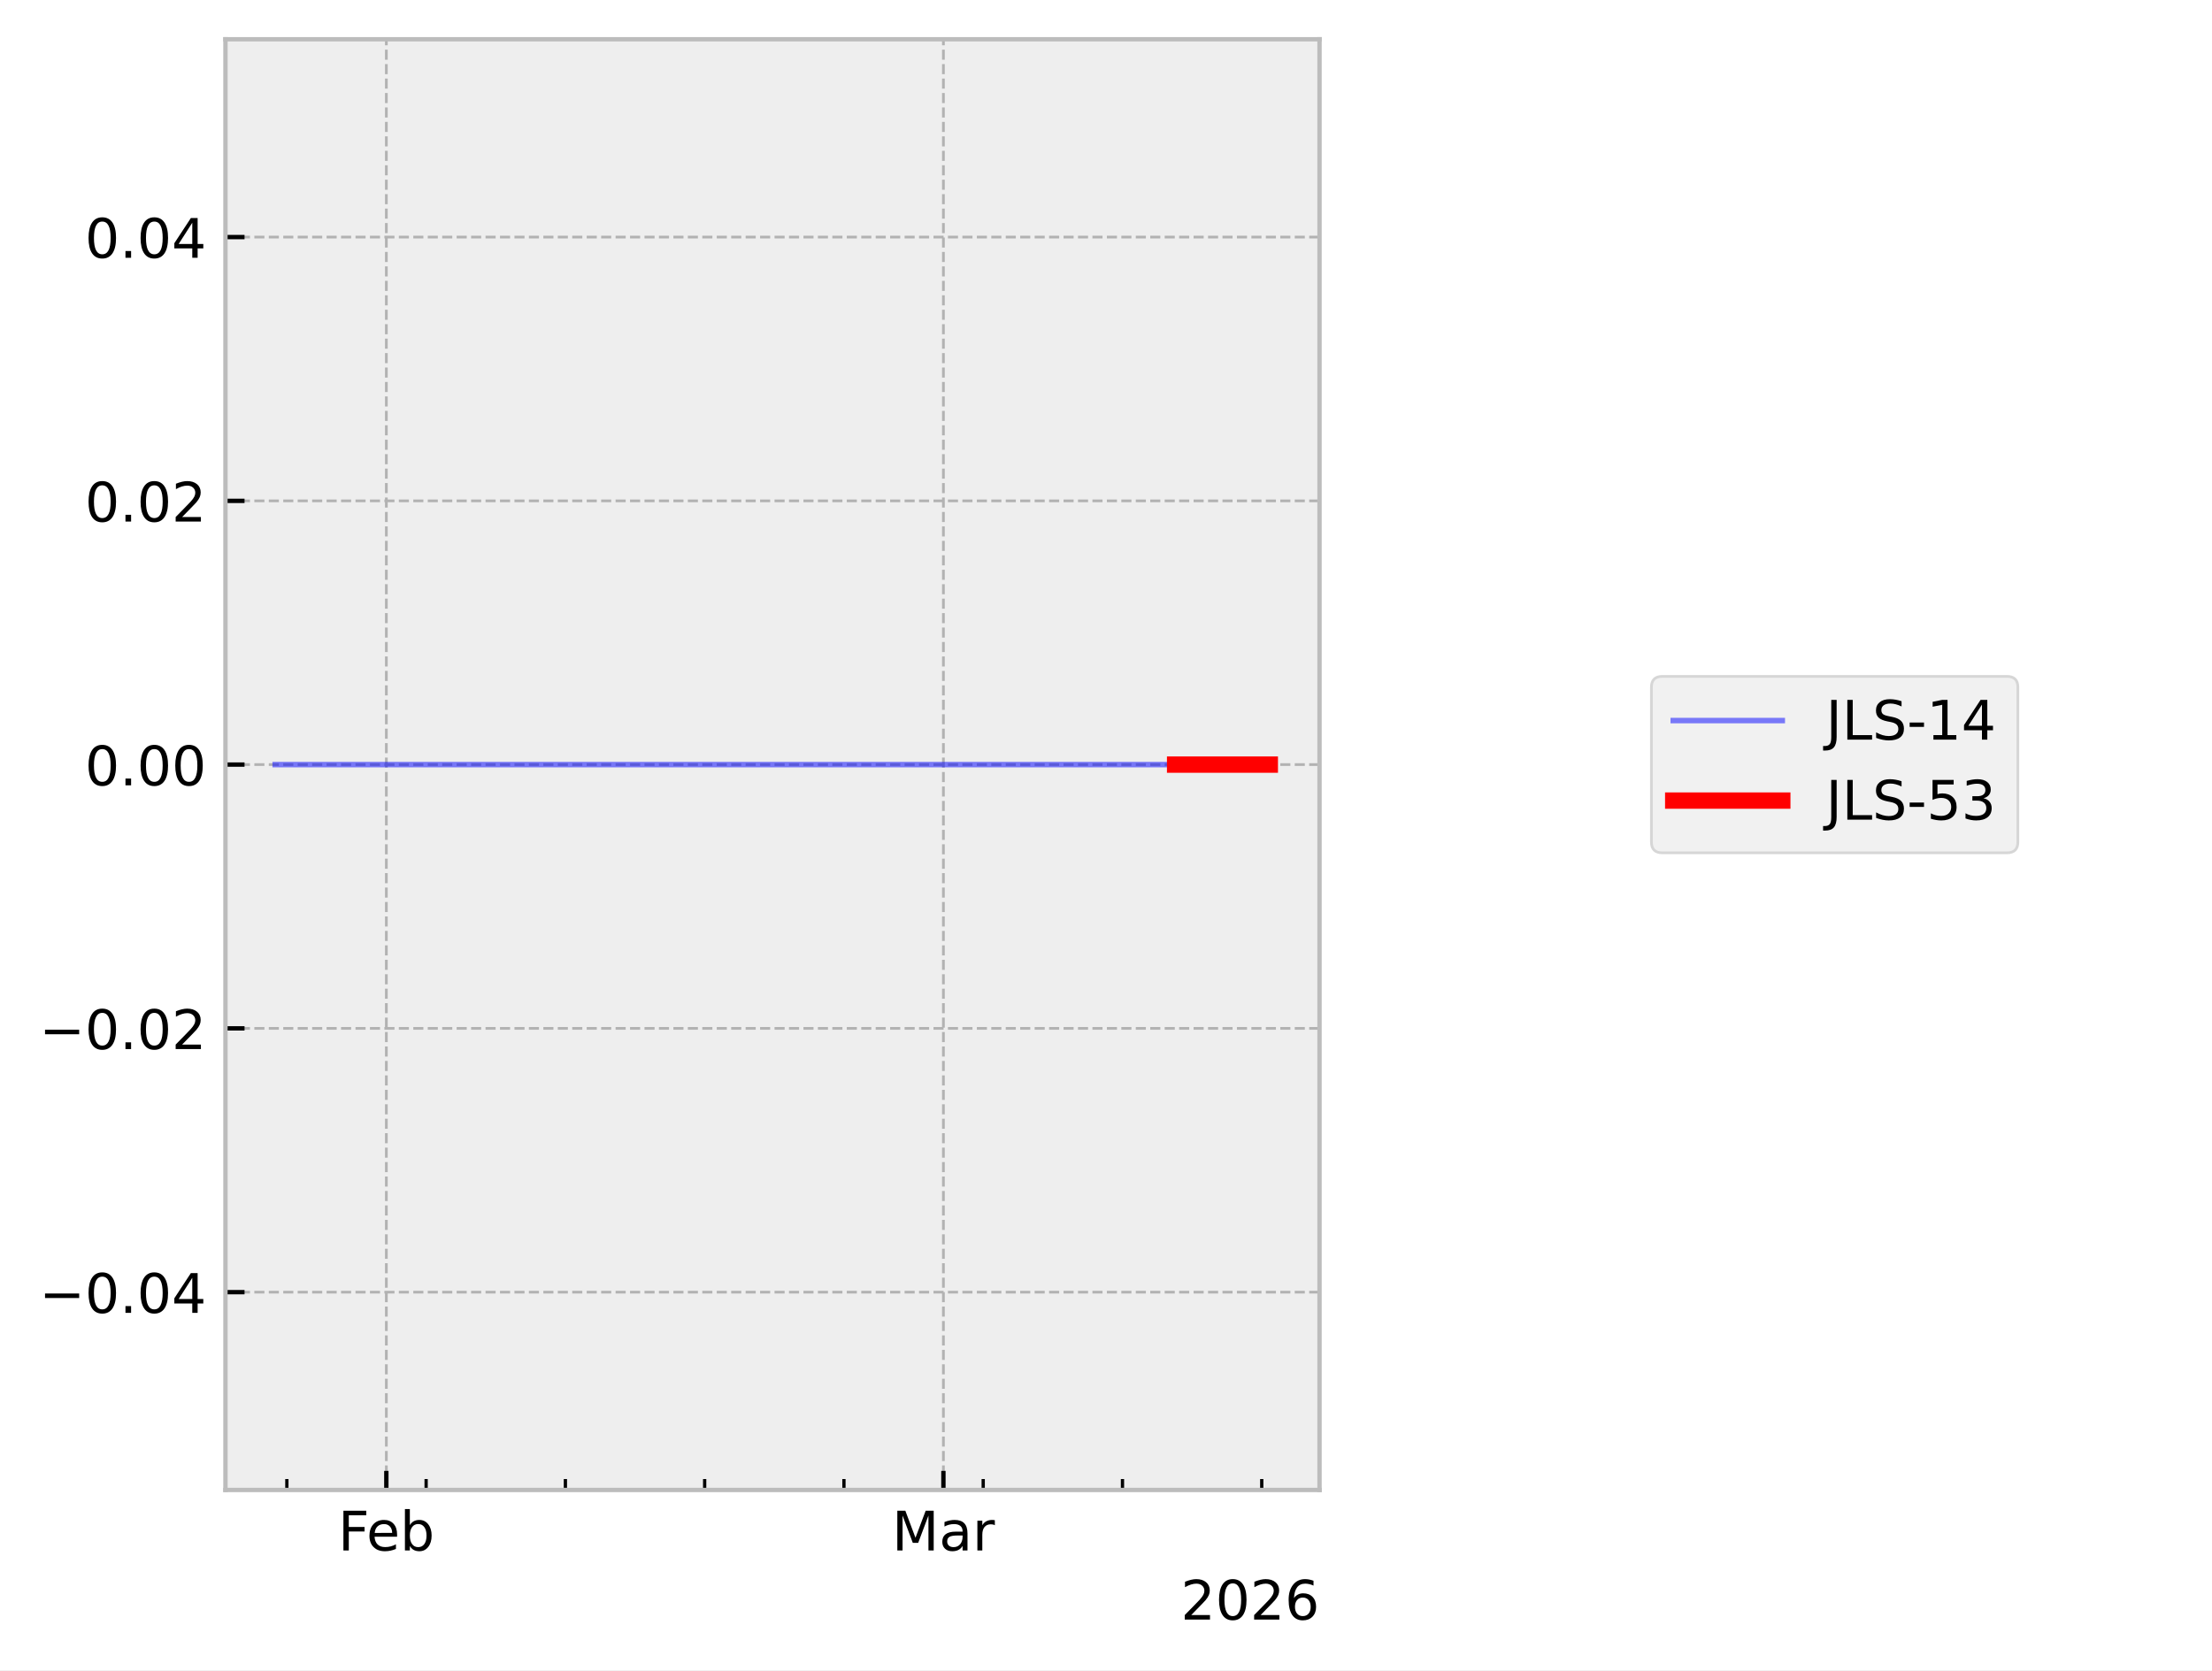
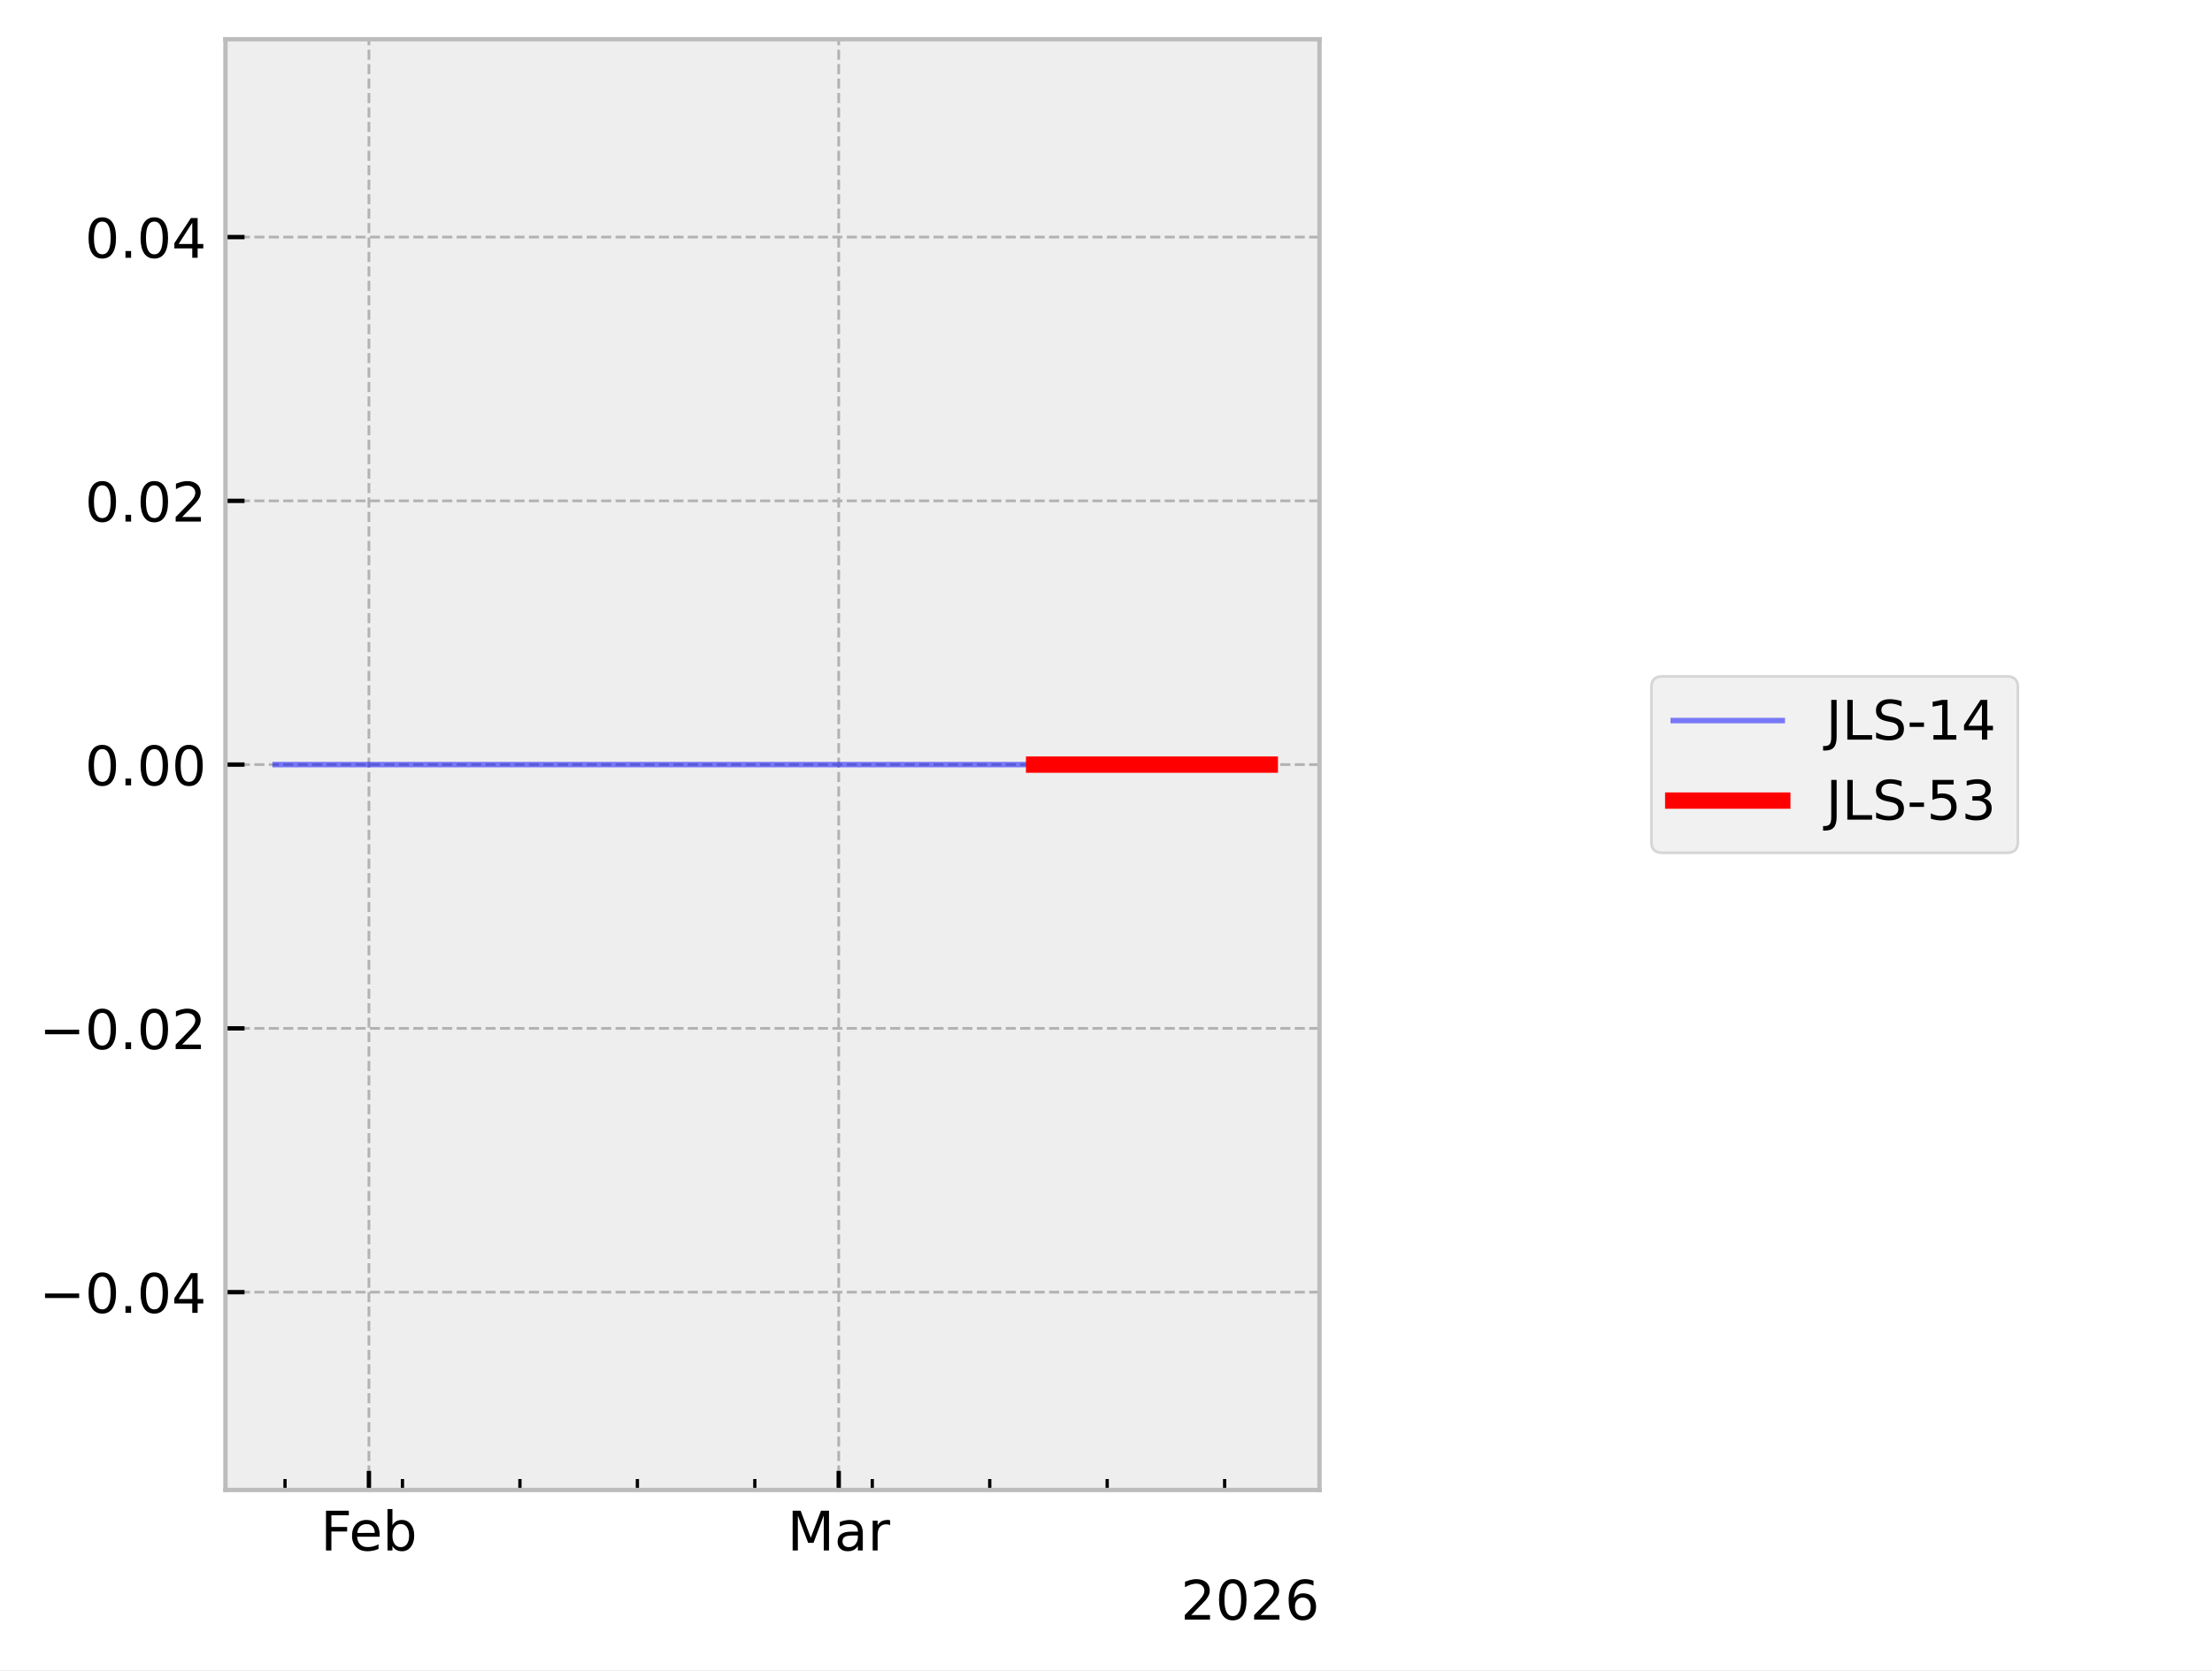
<svg xmlns="http://www.w3.org/2000/svg" xmlns:xlink="http://www.w3.org/1999/xlink" width="405.665pt" height="306.368pt" viewBox="0 0 405.665 306.368" version="1.1">
  <defs>
    <style type="text/css">*{stroke-linejoin: round; stroke-linecap: butt}</style>
  </defs>
  <g id="figure_1">
    <g id="patch_1">
      <path d="M 0 306.368  L 405.665 306.368  L 405.665 0  L 0 0  z " style="fill: #ffffff" />
    </g>
    <g id="axes_1">
      <g id="patch_2">
        <path d="M 41.345 273.312  L 241.991 273.312  L 241.991 7.2  L 41.345 7.2  z " style="fill: #eeeeee" />
      </g>
      <g id="matplotlib.axis_1">
        <g id="xtick_1">
          <g id="line2d_1">
-             <path d="M 70.851 273.312  L 70.851 7.2  " clip-path="url(#pd36c9a8741)" style="fill: none; stroke-dasharray: 1.85,0.8; stroke-dashoffset: 0; stroke: #b2b2b2; stroke-width: 0.5" />
+             <path d="M 67.657 273.312  L 67.657 7.2  " clip-path="url(#p01b8e28f16)" style="fill: none; stroke-dasharray: 1.85,0.8; stroke-dashoffset: 0; stroke: #b2b2b2; stroke-width: 0.5" />
          </g>
          <g id="line2d_2">
            <defs>
-               <path id="m42e65a5393" d="M 0 0  L 0 -3.5  " style="stroke: #000000; stroke-width: 0.8" />
-             </defs>
-             <g>
-               <use xlink:href="#m42e65a5393" x="70.851" y="273.312" style="stroke: #000000; stroke-width: 0.8" />
+               <path id="m0bbb7b1761" d="M 0 0  L 0 -3.5  " style="stroke: #000000; stroke-width: 0.8" />
+             </defs>
+             <g>
+               <use xlink:href="#m0bbb7b1761" x="67.657" y="273.312" style="stroke: #000000; stroke-width: 0.8" />
            </g>
          </g>
          <g id="text_1">
-             <g transform="translate(61.99922 284.4104) scale(0.1 -0.1)">
+             <g transform="translate(58.80562 284.4104) scale(0.1 -0.1)">
              <defs>
                <path id="DejaVuSans-46" d="M 628 4666  L 3309 4666  L 3309 4134  L 1259 4134  L 1259 2759  L 3109 2759  L 3109 2228  L 1259 2228  L 1259 0  L 628 0  L 628 4666  z " transform="scale(0.015625)" />
                <path id="DejaVuSans-65" d="M 3597 1894  L 3597 1613  L 953 1613  Q 991 1019 1311 708  Q 1631 397 2203 397  Q 2534 397 2845 478  Q 3156 559 3463 722  L 3463 178  Q 3153 47 2828 -22  Q 2503 -91 2169 -91  Q 1331 -91 842 396  Q 353 884 353 1716  Q 353 2575 817 3079  Q 1281 3584 2069 3584  Q 2775 3584 3186 3129  Q 3597 2675 3597 1894  z M 3022 2063  Q 3016 2534 2758 2815  Q 2500 3097 2075 3097  Q 1594 3097 1305 2825  Q 1016 2553 972 2059  L 3022 2063  z " transform="scale(0.015625)" />
                <path id="DejaVuSans-62" d="M 3116 1747  Q 3116 2381 2855 2742  Q 2594 3103 2138 3103  Q 1681 3103 1420 2742  Q 1159 2381 1159 1747  Q 1159 1113 1420 752  Q 1681 391 2138 391  Q 2594 391 2855 752  Q 3116 1113 3116 1747  z M 1159 2969  Q 1341 3281 1617 3432  Q 1894 3584 2278 3584  Q 2916 3584 3314 3078  Q 3713 2572 3713 1747  Q 3713 922 3314 415  Q 2916 -91 2278 -91  Q 1894 -91 1617 61  Q 1341 213 1159 525  L 1159 0  L 581 0  L 581 4863  L 1159 4863  L 1159 2969  z " transform="scale(0.015625)" />
              </defs>
              <use xlink:href="#DejaVuSans-46" />
              <use xlink:href="#DejaVuSans-65" transform="translate(52.01953 0)" />
              <use xlink:href="#DejaVuSans-62" transform="translate(113.543 0)" />
            </g>
          </g>
        </g>
        <g id="xtick_2">
          <g id="line2d_3">
-             <path d="M 173.015 273.312  L 173.015 7.2  " clip-path="url(#pd36c9a8741)" style="fill: none; stroke-dasharray: 1.85,0.8; stroke-dashoffset: 0; stroke: #b2b2b2; stroke-width: 0.5" />
+             <path d="M 153.816 273.312  L 153.816 7.2  " clip-path="url(#p01b8e28f16)" style="fill: none; stroke-dasharray: 1.85,0.8; stroke-dashoffset: 0; stroke: #b2b2b2; stroke-width: 0.5" />
          </g>
          <g id="line2d_4">
            <g>
-               <use xlink:href="#m42e65a5393" x="173.015" y="273.312" style="stroke: #000000; stroke-width: 0.8" />
+               <use xlink:href="#m0bbb7b1761" x="153.816" y="273.312" style="stroke: #000000; stroke-width: 0.8" />
            </g>
          </g>
          <g id="text_2">
-             <g transform="translate(163.5816 284.4104) scale(0.1 -0.1)">
+             <g transform="translate(144.3826 284.4104) scale(0.1 -0.1)">
              <defs>
                <path id="DejaVuSans-4d" d="M 628 4666  L 1569 4666  L 2759 1491  L 3956 4666  L 4897 4666  L 4897 0  L 4281 0  L 4281 4097  L 3078 897  L 2444 897  L 1241 4097  L 1241 0  L 628 0  L 628 4666  z " transform="scale(0.015625)" />
                <path id="DejaVuSans-61" d="M 2194 1759  Q 1497 1759 1228 1600  Q 959 1441 959 1056  Q 959 750 1161 570  Q 1363 391 1709 391  Q 2188 391 2477 730  Q 2766 1069 2766 1631  L 2766 1759  L 2194 1759  z M 3341 1997  L 3341 0  L 2766 0  L 2766 531  Q 2569 213 2275 61  Q 1981 -91 1556 -91  Q 1019 -91 701 211  Q 384 513 384 1019  Q 384 1609 779 1909  Q 1175 2209 1959 2209  L 2766 2209  L 2766 2266  Q 2766 2663 2505 2880  Q 2244 3097 1772 3097  Q 1472 3097 1187 3025  Q 903 2953 641 2809  L 641 3341  Q 956 3463 1253 3523  Q 1550 3584 1831 3584  Q 2591 3584 2966 3190  Q 3341 2797 3341 1997  z " transform="scale(0.015625)" />
                <path id="DejaVuSans-72" d="M 2631 2963  Q 2534 3019 2420 3045  Q 2306 3072 2169 3072  Q 1681 3072 1420 2755  Q 1159 2438 1159 1844  L 1159 0  L 581 0  L 581 3500  L 1159 3500  L 1159 2956  Q 1341 3275 1631 3429  Q 1922 3584 2338 3584  Q 2397 3584 2469 3576  Q 2541 3569 2628 3553  L 2631 2963  z " transform="scale(0.015625)" />
              </defs>
              <use xlink:href="#DejaVuSans-4d" />
              <use xlink:href="#DejaVuSans-61" transform="translate(86.2793 0)" />
              <use xlink:href="#DejaVuSans-72" transform="translate(147.5586 0)" />
            </g>
          </g>
        </g>
        <g id="xtick_3">
          <g id="line2d_5">
            <defs>
-               <path id="mf8bf50ed35" d="M 0 0  L 0 -2  " style="stroke: #000000; stroke-width: 0.6" />
-             </defs>
-             <g>
-               <use xlink:href="#mf8bf50ed35" x="52.607" y="273.312" style="stroke: #000000; stroke-width: 0.6" />
+               <path id="mbb6b9e91d8" d="M 0 0  L 0 -2  " style="stroke: #000000; stroke-width: 0.6" />
+             </defs>
+             <g>
+               <use xlink:href="#mbb6b9e91d8" x="52.272" y="273.312" style="stroke: #000000; stroke-width: 0.6" />
            </g>
          </g>
        </g>
        <g id="xtick_4">
          <g id="line2d_6">
            <g>
-               <use xlink:href="#mf8bf50ed35" x="78.148" y="273.312" style="stroke: #000000; stroke-width: 0.6" />
+               <use xlink:href="#mbb6b9e91d8" x="73.811" y="273.312" style="stroke: #000000; stroke-width: 0.6" />
            </g>
          </g>
        </g>
        <g id="xtick_5">
          <g id="line2d_7">
            <g>
-               <use xlink:href="#mf8bf50ed35" x="103.689" y="273.312" style="stroke: #000000; stroke-width: 0.6" />
+               <use xlink:href="#mbb6b9e91d8" x="95.351" y="273.312" style="stroke: #000000; stroke-width: 0.6" />
            </g>
          </g>
        </g>
        <g id="xtick_6">
          <g id="line2d_8">
            <g>
-               <use xlink:href="#mf8bf50ed35" x="129.23" y="273.312" style="stroke: #000000; stroke-width: 0.6" />
+               <use xlink:href="#mbb6b9e91d8" x="116.891" y="273.312" style="stroke: #000000; stroke-width: 0.6" />
            </g>
          </g>
        </g>
        <g id="xtick_7">
          <g id="line2d_9">
            <g>
-               <use xlink:href="#mf8bf50ed35" x="154.772" y="273.312" style="stroke: #000000; stroke-width: 0.6" />
+               <use xlink:href="#mbb6b9e91d8" x="138.431" y="273.312" style="stroke: #000000; stroke-width: 0.6" />
            </g>
          </g>
        </g>
        <g id="xtick_8">
          <g id="line2d_10">
            <g>
-               <use xlink:href="#mf8bf50ed35" x="180.313" y="273.312" style="stroke: #000000; stroke-width: 0.6" />
+               <use xlink:href="#mbb6b9e91d8" x="159.97" y="273.312" style="stroke: #000000; stroke-width: 0.6" />
            </g>
          </g>
        </g>
        <g id="xtick_9">
          <g id="line2d_11">
            <g>
-               <use xlink:href="#mf8bf50ed35" x="205.854" y="273.312" style="stroke: #000000; stroke-width: 0.6" />
+               <use xlink:href="#mbb6b9e91d8" x="181.51" y="273.312" style="stroke: #000000; stroke-width: 0.6" />
            </g>
          </g>
        </g>
        <g id="xtick_10">
          <g id="line2d_12">
            <g>
-               <use xlink:href="#mf8bf50ed35" x="231.395" y="273.312" style="stroke: #000000; stroke-width: 0.6" />
+               <use xlink:href="#mbb6b9e91d8" x="203.05" y="273.312" style="stroke: #000000; stroke-width: 0.6" />
+             </g>
+           </g>
+         </g>
+         <g id="xtick_11">
+           <g id="line2d_13">
+             <g>
+               <use xlink:href="#mbb6b9e91d8" x="224.59" y="273.312" style="stroke: #000000; stroke-width: 0.6" />
            </g>
          </g>
        </g>
        <g id="text_3">
          <g transform="translate(216.5412 297.0886) scale(0.1 -0.1)">
            <defs>
              <path id="DejaVuSans-32" d="M 1228 531  L 3431 531  L 3431 0  L 469 0  L 469 531  Q 828 903 1448 1529  Q 2069 2156 2228 2338  Q 2531 2678 2651 2914  Q 2772 3150 2772 3378  Q 2772 3750 2511 3984  Q 2250 4219 1831 4219  Q 1534 4219 1204 4116  Q 875 4013 500 3803  L 500 4441  Q 881 4594 1212 4672  Q 1544 4750 1819 4750  Q 2544 4750 2975 4387  Q 3406 4025 3406 3419  Q 3406 3131 3298 2873  Q 3191 2616 2906 2266  Q 2828 2175 2409 1742  Q 1991 1309 1228 531  z " transform="scale(0.015625)" />
              <path id="DejaVuSans-30" d="M 2034 4250  Q 1547 4250 1301 3770  Q 1056 3291 1056 2328  Q 1056 1369 1301 889  Q 1547 409 2034 409  Q 2525 409 2770 889  Q 3016 1369 3016 2328  Q 3016 3291 2770 3770  Q 2525 4250 2034 4250  z M 2034 4750  Q 2819 4750 3233 4129  Q 3647 3509 3647 2328  Q 3647 1150 3233 529  Q 2819 -91 2034 -91  Q 1250 -91 836 529  Q 422 1150 422 2328  Q 422 3509 836 4129  Q 1250 4750 2034 4750  z " transform="scale(0.015625)" />
              <path id="DejaVuSans-36" d="M 2113 2584  Q 1688 2584 1439 2293  Q 1191 2003 1191 1497  Q 1191 994 1439 701  Q 1688 409 2113 409  Q 2538 409 2786 701  Q 3034 994 3034 1497  Q 3034 2003 2786 2293  Q 2538 2584 2113 2584  z M 3366 4563  L 3366 3988  Q 3128 4100 2886 4159  Q 2644 4219 2406 4219  Q 1781 4219 1451 3797  Q 1122 3375 1075 2522  Q 1259 2794 1537 2939  Q 1816 3084 2150 3084  Q 2853 3084 3261 2657  Q 3669 2231 3669 1497  Q 3669 778 3244 343  Q 2819 -91 2113 -91  Q 1303 -91 875 529  Q 447 1150 447 2328  Q 447 3434 972 4092  Q 1497 4750 2381 4750  Q 2619 4750 2861 4703  Q 3103 4656 3366 4563  z " transform="scale(0.015625)" />
            </defs>
            <use xlink:href="#DejaVuSans-32" />
            <use xlink:href="#DejaVuSans-30" transform="translate(63.62305 0)" />
            <use xlink:href="#DejaVuSans-32" transform="translate(127.2461 0)" />
            <use xlink:href="#DejaVuSans-36" transform="translate(190.8691 0)" />
          </g>
        </g>
      </g>
      <g id="matplotlib.axis_2">
        <g id="ytick_1">
-           <g id="line2d_13">
-             <path d="M 41.345 237.024  L 241.991 237.024  " clip-path="url(#pd36c9a8741)" style="fill: none; stroke-dasharray: 1.85,0.8; stroke-dashoffset: 0; stroke: #b2b2b2; stroke-width: 0.5" />
-           </g>
          <g id="line2d_14">
-             <defs>
-               <path id="md68ffce0d3" d="M 0 0  L 3.5 0  " style="stroke: #000000; stroke-width: 0.8" />
-             </defs>
-             <g>
-               <use xlink:href="#md68ffce0d3" x="41.345" y="237.024" style="stroke: #000000; stroke-width: 0.8" />
+             <path d="M 41.345 237.024  L 241.991 237.024  " clip-path="url(#p01b8e28f16)" style="fill: none; stroke-dasharray: 1.85,0.8; stroke-dashoffset: 0; stroke: #b2b2b2; stroke-width: 0.5" />
+           </g>
+           <g id="line2d_15">
+             <defs>
+               <path id="mbda1fcfcc8" d="M 0 0  L 3.5 0  " style="stroke: #000000; stroke-width: 0.8" />
+             </defs>
+             <g>
+               <use xlink:href="#mbda1fcfcc8" x="41.345" y="237.024" style="stroke: #000000; stroke-width: 0.8" />
            </g>
          </g>
          <g id="text_4">
            <g transform="translate(7.2 240.8232) scale(0.1 -0.1)">
              <defs>
                <path id="DejaVuSans-2212" d="M 678 2272  L 4684 2272  L 4684 1741  L 678 1741  L 678 2272  z " transform="scale(0.015625)" />
                <path id="DejaVuSans-2e" d="M 684 794  L 1344 794  L 1344 0  L 684 0  L 684 794  z " transform="scale(0.015625)" />
                <path id="DejaVuSans-34" d="M 2419 4116  L 825 1625  L 2419 1625  L 2419 4116  z M 2253 4666  L 3047 4666  L 3047 1625  L 3713 1625  L 3713 1100  L 3047 1100  L 3047 0  L 2419 0  L 2419 1100  L 313 1100  L 313 1709  L 2253 4666  z " transform="scale(0.015625)" />
              </defs>
              <use xlink:href="#DejaVuSans-2212" />
              <use xlink:href="#DejaVuSans-30" transform="translate(83.78906 0)" />
              <use xlink:href="#DejaVuSans-2e" transform="translate(147.4121 0)" />
              <use xlink:href="#DejaVuSans-30" transform="translate(179.1992 0)" />
              <use xlink:href="#DejaVuSans-34" transform="translate(242.8223 0)" />
            </g>
          </g>
        </g>
        <g id="ytick_2">
-           <g id="line2d_15">
-             <path d="M 41.345 188.64  L 241.991 188.64  " clip-path="url(#pd36c9a8741)" style="fill: none; stroke-dasharray: 1.85,0.8; stroke-dashoffset: 0; stroke: #b2b2b2; stroke-width: 0.5" />
-           </g>
          <g id="line2d_16">
-             <g>
-               <use xlink:href="#md68ffce0d3" x="41.345" y="188.64" style="stroke: #000000; stroke-width: 0.8" />
+             <path d="M 41.345 188.64  L 241.991 188.64  " clip-path="url(#p01b8e28f16)" style="fill: none; stroke-dasharray: 1.85,0.8; stroke-dashoffset: 0; stroke: #b2b2b2; stroke-width: 0.5" />
+           </g>
+           <g id="line2d_17">
+             <g>
+               <use xlink:href="#mbda1fcfcc8" x="41.345" y="188.64" style="stroke: #000000; stroke-width: 0.8" />
            </g>
          </g>
          <g id="text_5">
            <g transform="translate(7.2 192.4392) scale(0.1 -0.1)">
              <use xlink:href="#DejaVuSans-2212" />
              <use xlink:href="#DejaVuSans-30" transform="translate(83.78906 0)" />
              <use xlink:href="#DejaVuSans-2e" transform="translate(147.4121 0)" />
              <use xlink:href="#DejaVuSans-30" transform="translate(179.1992 0)" />
              <use xlink:href="#DejaVuSans-32" transform="translate(242.8223 0)" />
            </g>
          </g>
        </g>
        <g id="ytick_3">
-           <g id="line2d_17">
-             <path d="M 41.345 140.256  L 241.991 140.256  " clip-path="url(#pd36c9a8741)" style="fill: none; stroke-dasharray: 1.85,0.8; stroke-dashoffset: 0; stroke: #b2b2b2; stroke-width: 0.5" />
-           </g>
          <g id="line2d_18">
-             <g>
-               <use xlink:href="#md68ffce0d3" x="41.345" y="140.256" style="stroke: #000000; stroke-width: 0.8" />
+             <path d="M 41.345 140.256  L 241.991 140.256  " clip-path="url(#p01b8e28f16)" style="fill: none; stroke-dasharray: 1.85,0.8; stroke-dashoffset: 0; stroke: #b2b2b2; stroke-width: 0.5" />
+           </g>
+           <g id="line2d_19">
+             <g>
+               <use xlink:href="#mbda1fcfcc8" x="41.345" y="140.256" style="stroke: #000000; stroke-width: 0.8" />
            </g>
          </g>
          <g id="text_6">
            <g transform="translate(15.57969 144.0552) scale(0.1 -0.1)">
              <use xlink:href="#DejaVuSans-30" />
              <use xlink:href="#DejaVuSans-2e" transform="translate(63.62305 0)" />
              <use xlink:href="#DejaVuSans-30" transform="translate(95.41016 0)" />
              <use xlink:href="#DejaVuSans-30" transform="translate(159.0332 0)" />
            </g>
          </g>
        </g>
        <g id="ytick_4">
-           <g id="line2d_19">
-             <path d="M 41.345 91.872  L 241.991 91.872  " clip-path="url(#pd36c9a8741)" style="fill: none; stroke-dasharray: 1.85,0.8; stroke-dashoffset: 0; stroke: #b2b2b2; stroke-width: 0.5" />
-           </g>
          <g id="line2d_20">
-             <g>
-               <use xlink:href="#md68ffce0d3" x="41.345" y="91.872" style="stroke: #000000; stroke-width: 0.8" />
+             <path d="M 41.345 91.872  L 241.991 91.872  " clip-path="url(#p01b8e28f16)" style="fill: none; stroke-dasharray: 1.85,0.8; stroke-dashoffset: 0; stroke: #b2b2b2; stroke-width: 0.5" />
+           </g>
+           <g id="line2d_21">
+             <g>
+               <use xlink:href="#mbda1fcfcc8" x="41.345" y="91.872" style="stroke: #000000; stroke-width: 0.8" />
            </g>
          </g>
          <g id="text_7">
            <g transform="translate(15.57969 95.67122) scale(0.1 -0.1)">
              <use xlink:href="#DejaVuSans-30" />
              <use xlink:href="#DejaVuSans-2e" transform="translate(63.62305 0)" />
              <use xlink:href="#DejaVuSans-30" transform="translate(95.41016 0)" />
              <use xlink:href="#DejaVuSans-32" transform="translate(159.0332 0)" />
            </g>
          </g>
        </g>
        <g id="ytick_5">
-           <g id="line2d_21">
-             <path d="M 41.345 43.488  L 241.991 43.488  " clip-path="url(#pd36c9a8741)" style="fill: none; stroke-dasharray: 1.85,0.8; stroke-dashoffset: 0; stroke: #b2b2b2; stroke-width: 0.5" />
-           </g>
          <g id="line2d_22">
-             <g>
-               <use xlink:href="#md68ffce0d3" x="41.345" y="43.488" style="stroke: #000000; stroke-width: 0.8" />
+             <path d="M 41.345 43.488  L 241.991 43.488  " clip-path="url(#p01b8e28f16)" style="fill: none; stroke-dasharray: 1.85,0.8; stroke-dashoffset: 0; stroke: #b2b2b2; stroke-width: 0.5" />
+           </g>
+           <g id="line2d_23">
+             <g>
+               <use xlink:href="#mbda1fcfcc8" x="41.345" y="43.488" style="stroke: #000000; stroke-width: 0.8" />
            </g>
          </g>
          <g id="text_8">
            <g transform="translate(15.57969 47.28722) scale(0.1 -0.1)">
              <use xlink:href="#DejaVuSans-30" />
              <use xlink:href="#DejaVuSans-2e" transform="translate(63.62305 0)" />
              <use xlink:href="#DejaVuSans-30" transform="translate(95.41016 0)" />
              <use xlink:href="#DejaVuSans-34" transform="translate(159.0332 0)" />
            </g>
          </g>
        </g>
      </g>
-       <g id="line2d_23">
-         <path d="M 50.466 140.256  L 51.459 140.256  L 215.509 140.256  L 218.756 140.256  L 232.744 140.256  L 232.871 140.256  " clip-path="url(#pd36c9a8741)" style="fill: none; stroke: #0000ff; stroke-opacity: 0.5; stroke-linecap: square" />
-       </g>
      <g id="line2d_24">
-         <path d="M 215.509 140.256  L 218.756 140.256  L 232.744 140.256  L 232.871 140.256  " clip-path="url(#pd36c9a8741)" style="fill: none; stroke: #ff0000; stroke-width: 3; stroke-linecap: square" />
+         <path d="M 50.466 140.256  L 51.304 140.256  L 189.653 140.256  L 192.391 140.256  L 204.187 140.256  L 232.694 140.256  L 232.871 140.256  " clip-path="url(#p01b8e28f16)" style="fill: none; stroke: #0000ff; stroke-opacity: 0.5; stroke-linecap: square" />
+       </g>
+       <g id="line2d_25">
+         <path d="M 189.653 140.256  L 192.391 140.256  L 204.187 140.256  L 232.694 140.256  L 232.871 140.256  " clip-path="url(#p01b8e28f16)" style="fill: none; stroke: #ff0000; stroke-width: 3; stroke-linecap: square" />
      </g>
      <g id="patch_3">
        <path d="M 41.345 273.312  L 41.345 7.2  " style="fill: none; stroke: #bcbcbc; stroke-width: 0.8; stroke-linejoin: miter; stroke-linecap: square" />
      </g>
      <g id="patch_4">
        <path d="M 241.991 273.312  L 241.991 7.2  " style="fill: none; stroke: #bcbcbc; stroke-width: 0.8; stroke-linejoin: miter; stroke-linecap: square" />
      </g>
      <g id="patch_5">
        <path d="M 41.345 273.312  L 241.991 273.312  " style="fill: none; stroke: #bcbcbc; stroke-width: 0.8; stroke-linejoin: miter; stroke-linecap: square" />
      </g>
      <g id="patch_6">
        <path d="M 41.345 7.2  L 241.991 7.2  " style="fill: none; stroke: #bcbcbc; stroke-width: 0.8; stroke-linejoin: miter; stroke-linecap: square" />
      </g>
    </g>
    <g id="axes_2">
      <g id="legend_1">
        <g id="patch_7">
          <path d="M 304.859 156.434  L 368.063 156.434  Q 370.063 156.434 370.063 154.434  L 370.063 126.078  Q 370.063 124.078 368.063 124.078  L 304.859 124.078  Q 302.859 124.078 302.859 126.078  L 302.859 154.434  Q 302.859 156.434 304.859 156.434  z " style="fill: #eeeeee; opacity: 0.8; stroke: #cccccc; stroke-width: 0.5; stroke-linejoin: miter" />
        </g>
-         <g id="line2d_25">
+         <g id="line2d_26">
          <path d="M 306.859 132.176  L 316.859 132.176  L 326.859 132.176  " style="fill: none; stroke: #0000ff; stroke-opacity: 0.5; stroke-linecap: square" />
        </g>
        <g id="text_9">
          <g transform="translate(334.8594 135.6763) scale(0.1 -0.1)">
            <defs>
              <path id="DejaVuSans-4a" d="M 628 4666  L 1259 4666  L 1259 325  Q 1259 -519 939 -900  Q 619 -1281 -91 -1281  L -331 -1281  L -331 -750  L -134 -750  Q 284 -750 456 -515  Q 628 -281 628 325  L 628 4666  z " transform="scale(0.015625)" />
              <path id="DejaVuSans-4c" d="M 628 4666  L 1259 4666  L 1259 531  L 3531 531  L 3531 0  L 628 0  L 628 4666  z " transform="scale(0.015625)" />
              <path id="DejaVuSans-53" d="M 3425 4513  L 3425 3897  Q 3066 4069 2747 4153  Q 2428 4238 2131 4238  Q 1616 4238 1336 4038  Q 1056 3838 1056 3469  Q 1056 3159 1242 3001  Q 1428 2844 1947 2747  L 2328 2669  Q 3034 2534 3370 2195  Q 3706 1856 3706 1288  Q 3706 609 3251 259  Q 2797 -91 1919 -91  Q 1588 -91 1214 -16  Q 841 59 441 206  L 441 856  Q 825 641 1194 531  Q 1563 422 1919 422  Q 2459 422 2753 634  Q 3047 847 3047 1241  Q 3047 1584 2836 1778  Q 2625 1972 2144 2069  L 1759 2144  Q 1053 2284 737 2584  Q 422 2884 422 3419  Q 422 4038 858 4394  Q 1294 4750 2059 4750  Q 2388 4750 2728 4690  Q 3069 4631 3425 4513  z " transform="scale(0.015625)" />
              <path id="DejaVuSans-2d" d="M 313 2009  L 1997 2009  L 1997 1497  L 313 1497  L 313 2009  z " transform="scale(0.015625)" />
              <path id="DejaVuSans-31" d="M 794 531  L 1825 531  L 1825 4091  L 703 3866  L 703 4441  L 1819 4666  L 2450 4666  L 2450 531  L 3481 531  L 3481 0  L 794 0  L 794 531  z " transform="scale(0.015625)" />
            </defs>
            <use xlink:href="#DejaVuSans-4a" />
            <use xlink:href="#DejaVuSans-4c" transform="translate(29.49219 0)" />
            <use xlink:href="#DejaVuSans-53" transform="translate(85.20508 0)" />
            <use xlink:href="#DejaVuSans-2d" transform="translate(148.6816 0)" />
            <use xlink:href="#DejaVuSans-31" transform="translate(184.7656 0)" />
            <use xlink:href="#DejaVuSans-34" transform="translate(248.3887 0)" />
          </g>
        </g>
-         <g id="line2d_26">
+         <g id="line2d_27">
          <path d="M 306.859 146.854  L 316.859 146.854  L 326.859 146.854  " style="fill: none; stroke: #ff0000; stroke-width: 3; stroke-linecap: square" />
        </g>
        <g id="text_10">
          <g transform="translate(334.8594 150.3544) scale(0.1 -0.1)">
            <defs>
              <path id="DejaVuSans-35" d="M 691 4666  L 3169 4666  L 3169 4134  L 1269 4134  L 1269 2991  Q 1406 3038 1543 3061  Q 1681 3084 1819 3084  Q 2600 3084 3056 2656  Q 3513 2228 3513 1497  Q 3513 744 3044 326  Q 2575 -91 1722 -91  Q 1428 -91 1123 -41  Q 819 9 494 109  L 494 744  Q 775 591 1075 516  Q 1375 441 1709 441  Q 2250 441 2565 725  Q 2881 1009 2881 1497  Q 2881 1984 2565 2268  Q 2250 2553 1709 2553  Q 1456 2553 1204 2497  Q 953 2441 691 2322  L 691 4666  z " transform="scale(0.015625)" />
              <path id="DejaVuSans-33" d="M 2597 2516  Q 3050 2419 3304 2112  Q 3559 1806 3559 1356  Q 3559 666 3084 287  Q 2609 -91 1734 -91  Q 1441 -91 1130 -33  Q 819 25 488 141  L 488 750  Q 750 597 1062 519  Q 1375 441 1716 441  Q 2309 441 2620 675  Q 2931 909 2931 1356  Q 2931 1769 2642 2001  Q 2353 2234 1838 2234  L 1294 2234  L 1294 2753  L 1863 2753  Q 2328 2753 2575 2939  Q 2822 3125 2822 3475  Q 2822 3834 2567 4026  Q 2313 4219 1838 4219  Q 1578 4219 1281 4162  Q 984 4106 628 3988  L 628 4550  Q 988 4650 1302 4700  Q 1616 4750 1894 4750  Q 2613 4750 3031 4423  Q 3450 4097 3450 3541  Q 3450 3153 3228 2886  Q 3006 2619 2597 2516  z " transform="scale(0.015625)" />
            </defs>
            <use xlink:href="#DejaVuSans-4a" />
            <use xlink:href="#DejaVuSans-4c" transform="translate(29.49219 0)" />
            <use xlink:href="#DejaVuSans-53" transform="translate(85.20508 0)" />
            <use xlink:href="#DejaVuSans-2d" transform="translate(148.6816 0)" />
            <use xlink:href="#DejaVuSans-35" transform="translate(184.7656 0)" />
            <use xlink:href="#DejaVuSans-33" transform="translate(248.3887 0)" />
          </g>
        </g>
      </g>
    </g>
  </g>
  <defs>
-     <clipPath id="pd36c9a8741">
+     <clipPath id="p01b8e28f16">
      <rect x="41.345" y="7.2" width="200.646" height="266.112" />
    </clipPath>
  </defs>
</svg>
